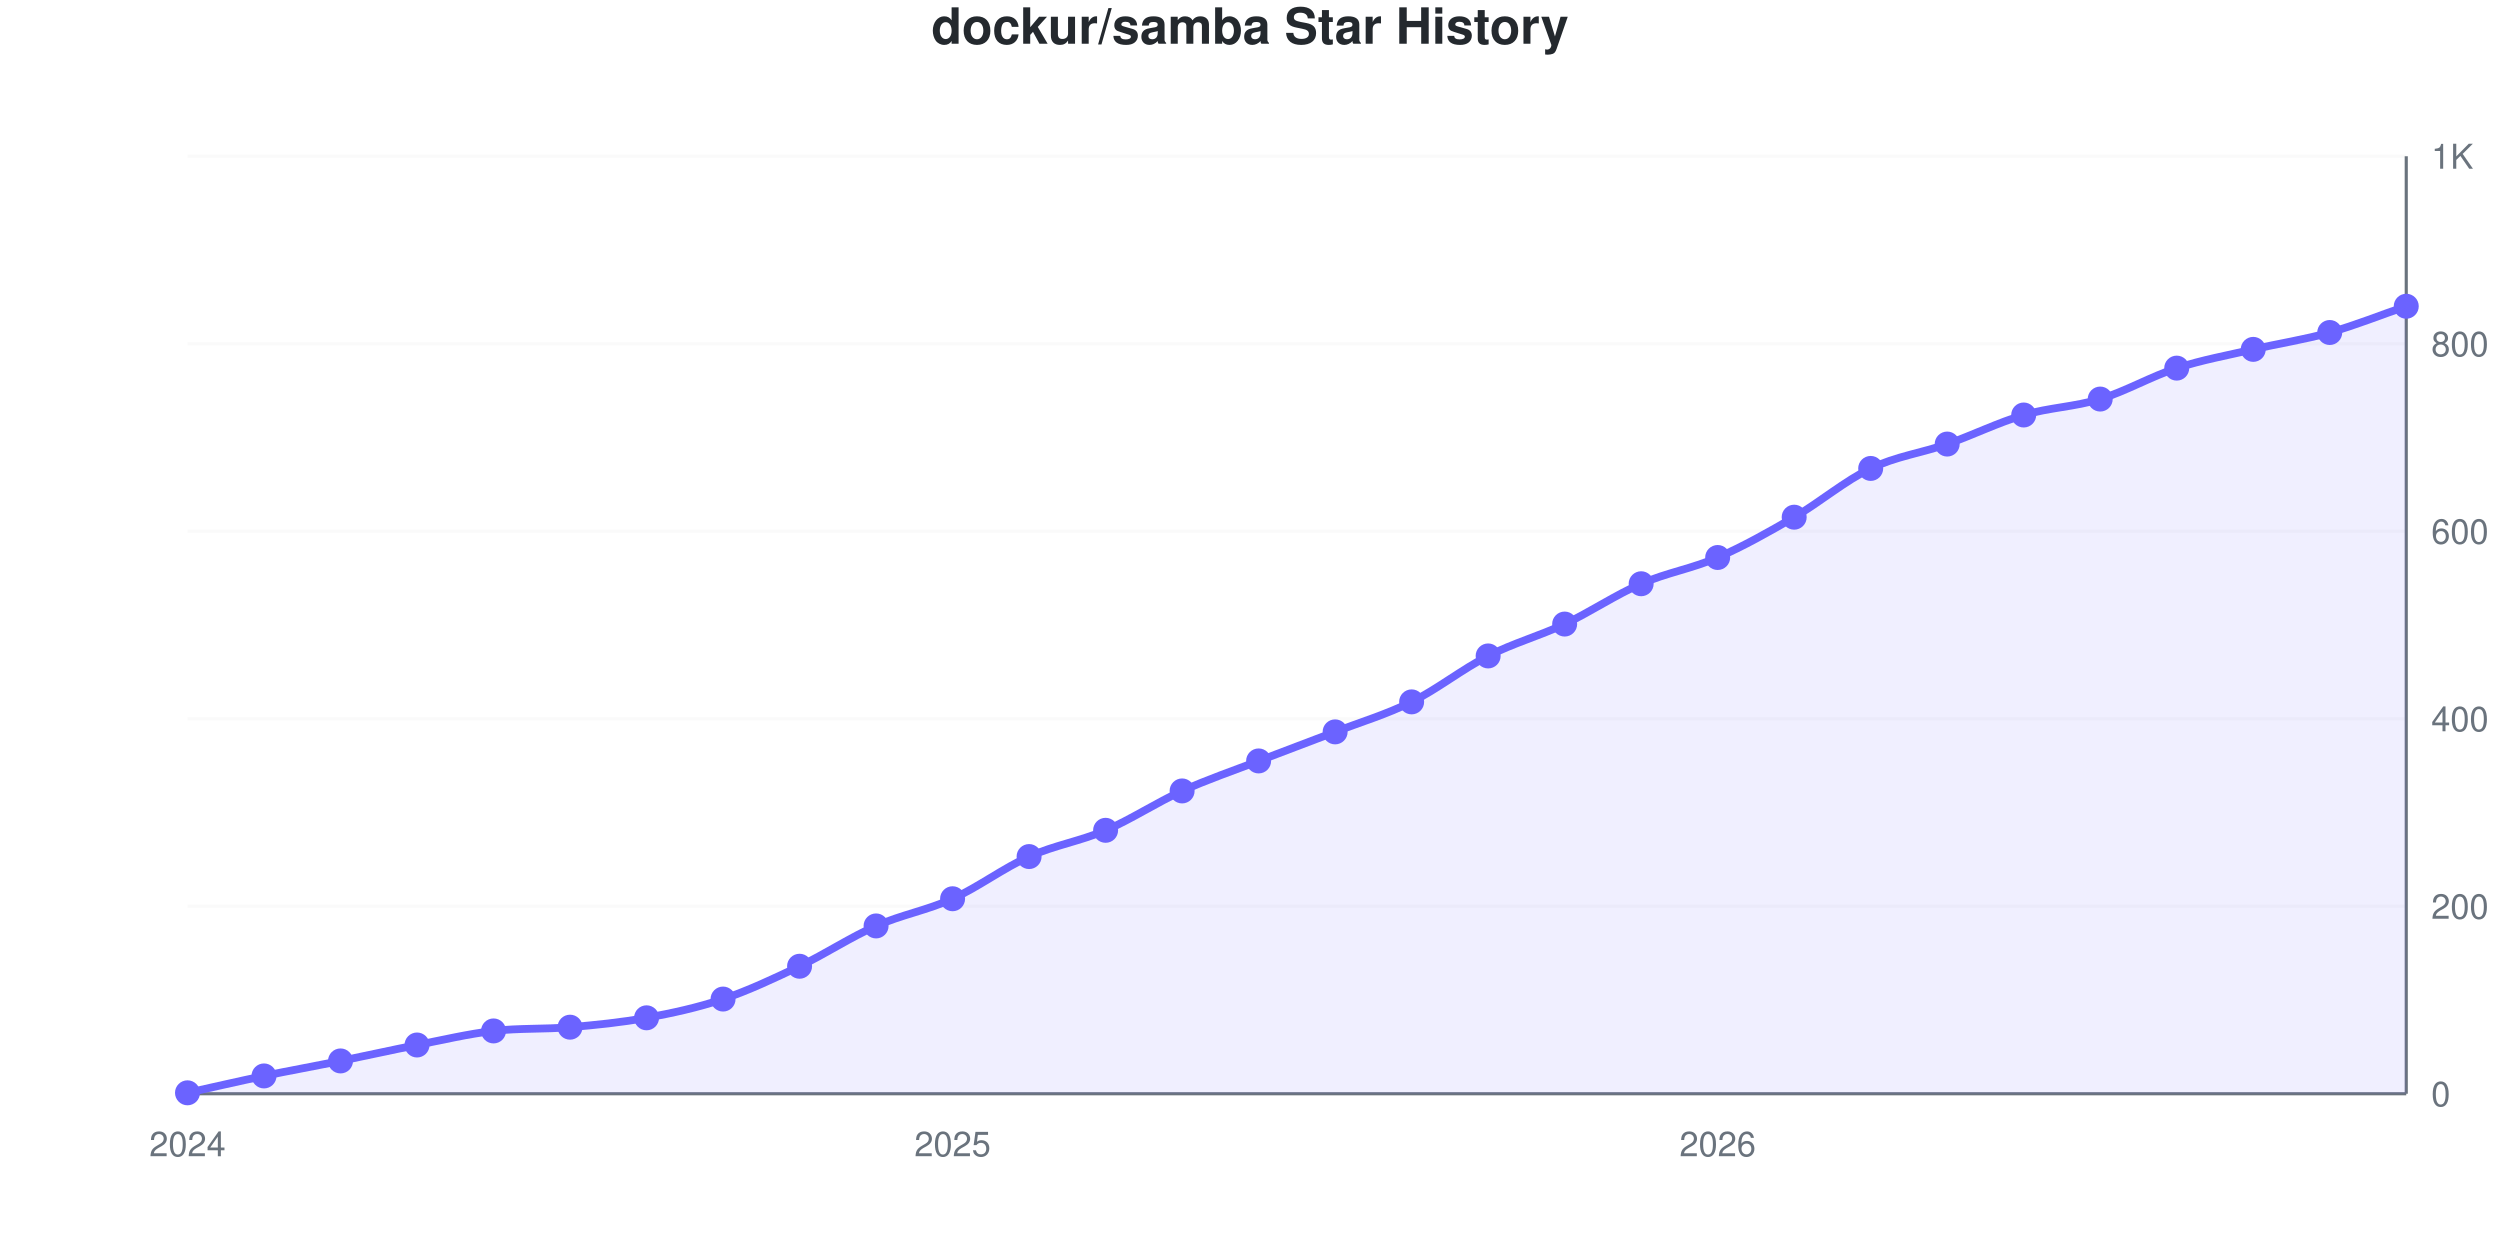
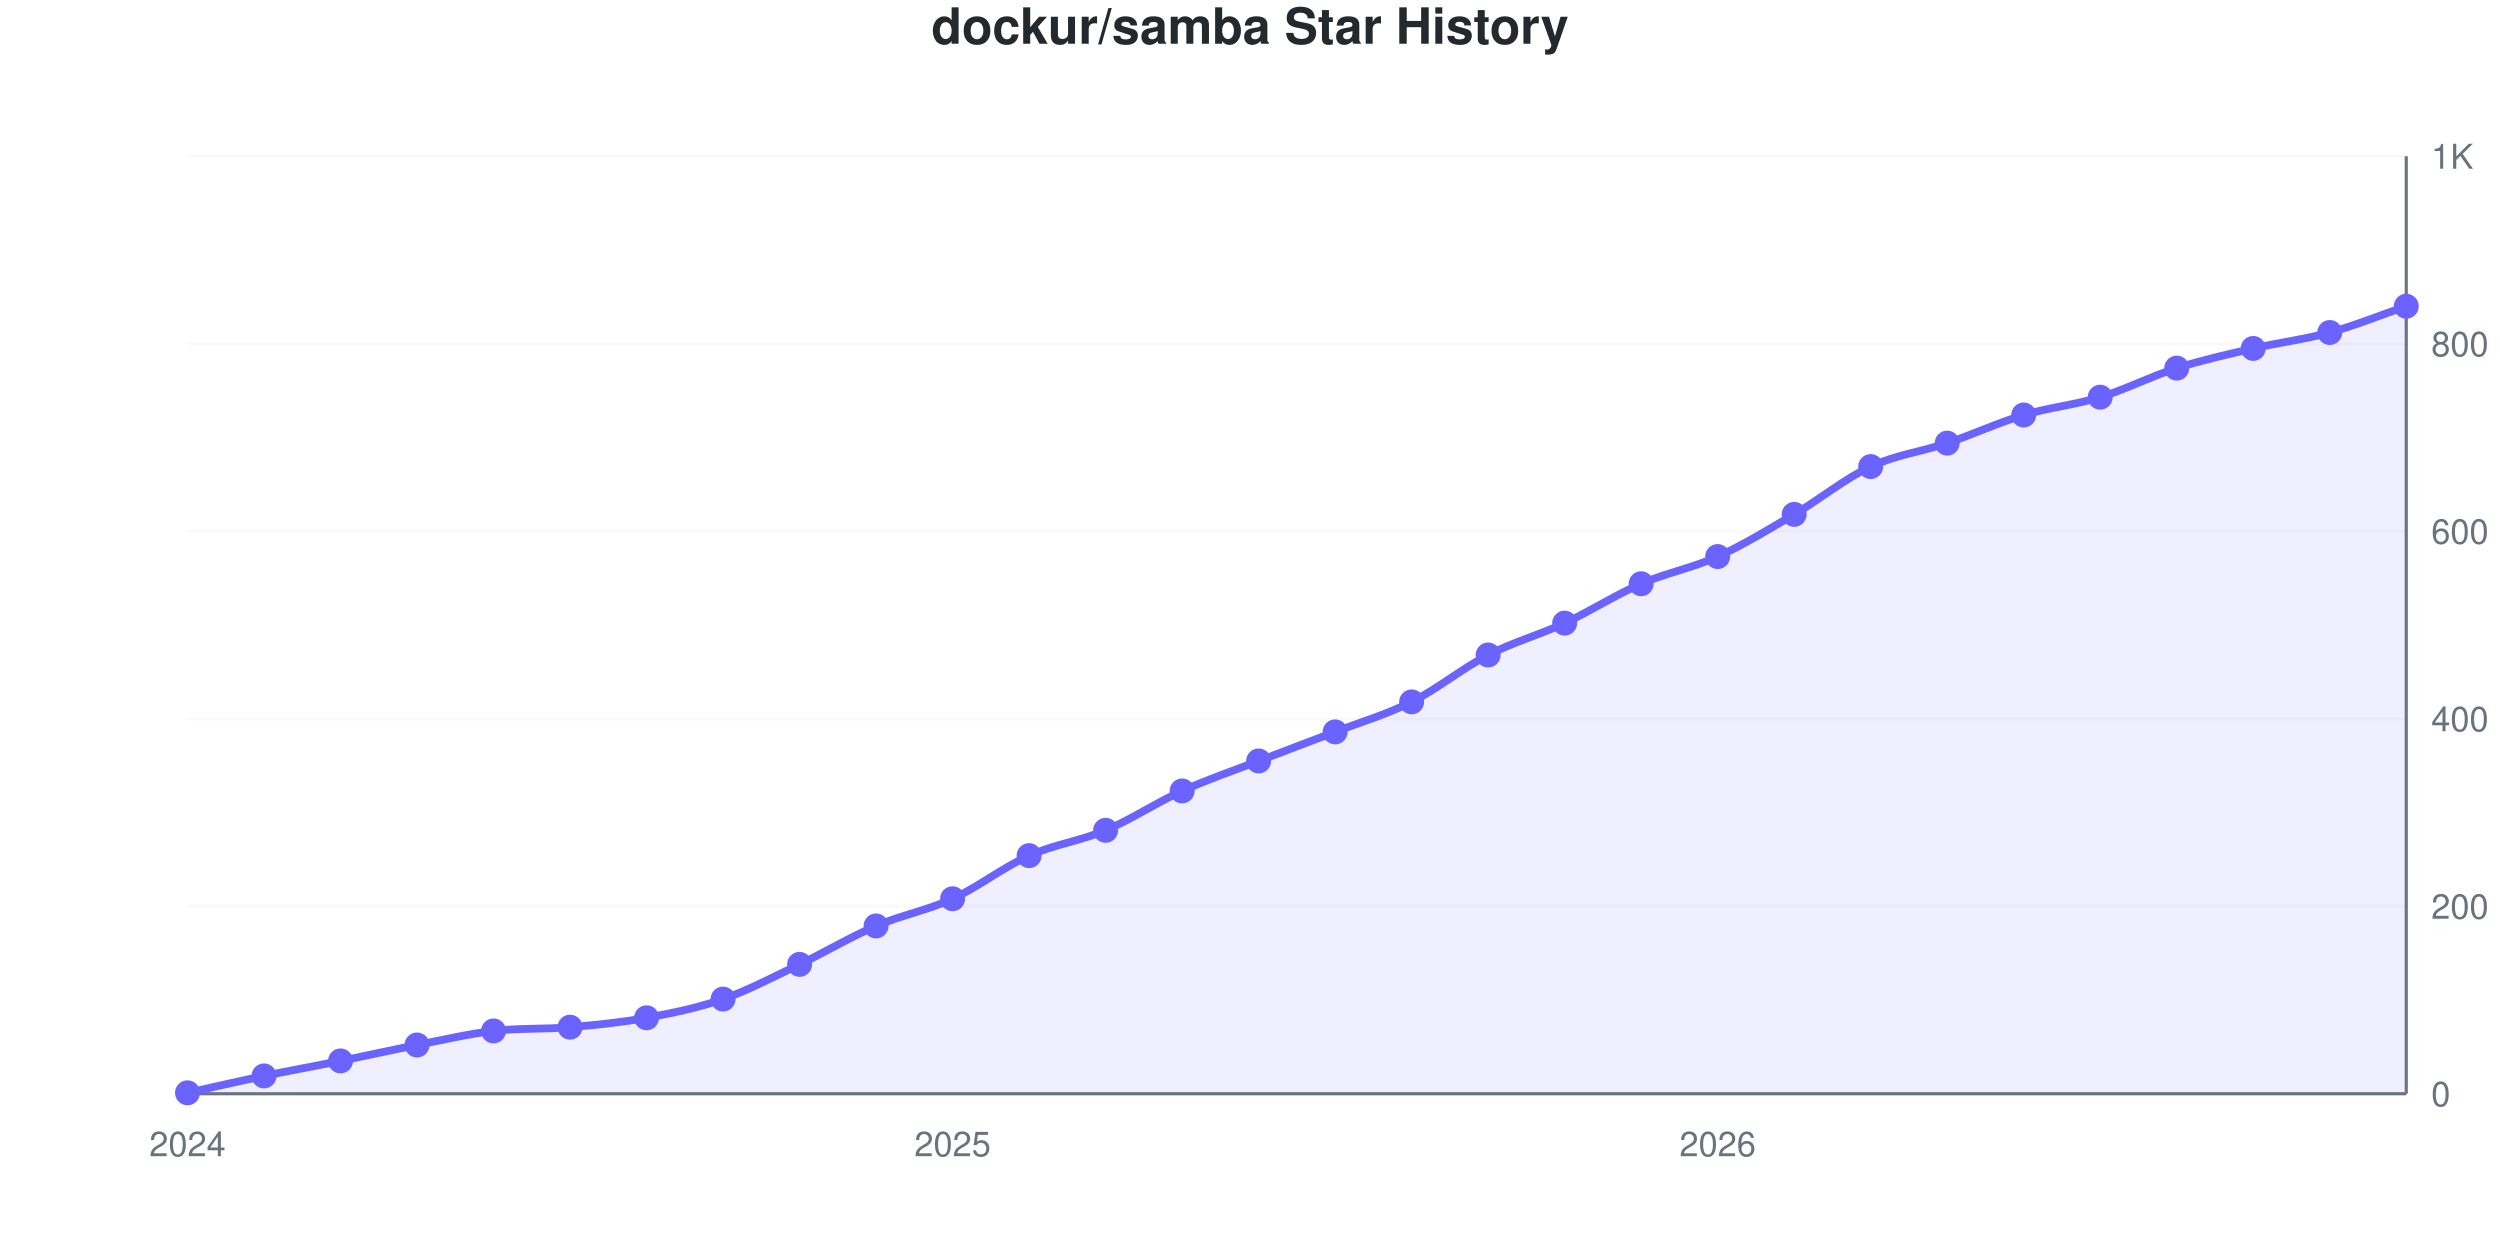
<svg xmlns="http://www.w3.org/2000/svg" viewBox="0 0 800 400" width="800" height="400" role="img">
  <style>
    @media (prefers-reduced-motion: no-preference) {
      @keyframes drawLine {
        to { stroke-dashoffset: 0; }
      }
      @keyframes fadeInPoint {
        0% { opacity: 0; }
        100% { opacity: 1; }
      }
      .data-line-0 {
        stroke-dasharray: 1140;
        stroke-dashoffset: 1140;
        animation: drawLine 2s ease-out forwards;
      }
      .data-point {
        opacity: 0;
        animation: fadeInPoint 0.5s ease-out forwards;
      }
    }
    .chart-bg { fill: #fff; }
    .chart-text { fill: #24292e; }
    .chart-muted { fill: #6a737d; }
    .chart-grid { stroke: #eee; }
    .chart-axis { stroke: #6a737d; }
    @media (prefers-color-scheme: dark) {
      .chart-bg { fill: #0d1117; }
      .chart-text { fill: #e6edf3; }
      .chart-muted { fill: #8b949e; }
      .chart-grid { stroke: #21262d; }
      .chart-axis { stroke: #8b949e; }
    }
  </style>
  <rect width="800" height="400" class="chart-bg" />
  <text x="400" y="14" text-anchor="middle" class="chart-text" font-size="16" font-weight="bold" font-family="-apple-system, BlinkMacSystemFont, 'Segoe UI', Helvetica, Arial, sans-serif">dockur/samba Star History</text>
  <g class="grid">
    <line x1="60" y1="350" x2="770" y2="350" class="chart-grid" stroke-opacity="0.3" />
    <text x="778" y="354" text-anchor="start" class="chart-muted" font-size="11" font-family="-apple-system, BlinkMacSystemFont, 'Segoe UI', Helvetica, Arial, sans-serif">0</text>
    <line x1="60" y1="290" x2="770" y2="290" class="chart-grid" stroke-opacity="0.3" />
    <text x="778" y="294" text-anchor="start" class="chart-muted" font-size="11" font-family="-apple-system, BlinkMacSystemFont, 'Segoe UI', Helvetica, Arial, sans-serif">200</text>
    <line x1="60" y1="230" x2="770" y2="230" class="chart-grid" stroke-opacity="0.3" />
    <text x="778" y="234" text-anchor="start" class="chart-muted" font-size="11" font-family="-apple-system, BlinkMacSystemFont, 'Segoe UI', Helvetica, Arial, sans-serif">400</text>
    <line x1="60" y1="170" x2="770" y2="170" class="chart-grid" stroke-opacity="0.3" />
    <text x="778" y="174" text-anchor="start" class="chart-muted" font-size="11" font-family="-apple-system, BlinkMacSystemFont, 'Segoe UI', Helvetica, Arial, sans-serif">600</text>
    <line x1="60" y1="110" x2="770" y2="110" class="chart-grid" stroke-opacity="0.3" />
    <text x="778" y="114" text-anchor="start" class="chart-muted" font-size="11" font-family="-apple-system, BlinkMacSystemFont, 'Segoe UI', Helvetica, Arial, sans-serif">800</text>
    <line x1="60" y1="50" x2="770" y2="50" class="chart-grid" stroke-opacity="0.3" />
    <text x="778" y="54" text-anchor="start" class="chart-muted" font-size="11" font-family="-apple-system, BlinkMacSystemFont, 'Segoe UI', Helvetica, Arial, sans-serif">1K</text>
  </g>
  <g class="milestones">
    
  </g>
  <g class="x-axis">
    <text x="60" y="370" text-anchor="middle" class="chart-muted" font-size="11" font-family="-apple-system, BlinkMacSystemFont, 'Segoe UI', Helvetica, Arial, sans-serif">2024</text>
    <text x="304.828" y="370" text-anchor="middle" class="chart-muted" font-size="11" font-family="-apple-system, BlinkMacSystemFont, 'Segoe UI', Helvetica, Arial, sans-serif">2025</text>
    <text x="549.655" y="370" text-anchor="middle" class="chart-muted" font-size="11" font-family="-apple-system, BlinkMacSystemFont, 'Segoe UI', Helvetica, Arial, sans-serif">2026</text>
  </g>
  <line x1="770" y1="50" x2="770" y2="350" class="chart-axis" stroke-width="1" />
  <line x1="60" y1="350" x2="770" y2="350" class="chart-axis" stroke-width="1" />
-   <path d="M60,350 L60,349.7 C68.161,347.9 76.322,346 84.483,344.3 C92.644,342.6 100.805,341.15 108.966,339.5 C117.126,337.85 125.287,336 133.448,334.4 C141.609,332.8 149.77,330.85 157.931,329.9 C166.092,328.95 174.253,329.4 182.414,328.7 C190.575,328 198.736,327.2 206.897,325.7 C215.057,324.2 223.218,322.45 231.379,319.7 C239.54,316.95 247.701,313.1 255.862,309.2 C264.023,305.3 272.184,299.9 280.345,296.3 C288.506,292.7 296.667,291.3 304.828,287.6 C312.989,283.9 321.149,277.75 329.31,274.1 C337.471,270.45 345.632,269.2 353.793,265.7 C361.954,262.2 370.115,256.8 378.276,253.1 C386.437,249.4 394.598,246.65 402.759,243.5 C410.92,240.35 419.08,237.35 427.241,234.2 C435.402,231.05 443.563,228.65 451.724,224.6 C459.885,220.55 468.046,214.05 476.207,209.9 C484.368,205.75 492.529,203.55 500.69,199.7 C508.851,195.85 517.011,190.35 525.172,186.8 C533.333,183.25 541.494,181.95 549.655,178.4 C557.816,174.85 565.977,170.25 574.138,165.5 C582.299,160.75 590.46,153.8 598.621,149.9 C606.782,146 614.943,144.95 623.103,142.1 C631.264,139.25 639.425,135.2 647.586,132.8 C655.747,130.4 663.908,130.2 672.069,127.7 C680.23,125.2 688.391,120.45 696.552,117.8 C704.713,115.15 712.874,113.7 721.034,111.8 C729.195,109.9 737.356,108.7 745.517,106.4 C753.678,104.1 761.839,100.8 770,98 L770,350 L60,350 Z" fill="#6b63ff" fill-opacity="0.1" />
-   <path d="M60,350 L60,349.7 C68.161,347.9 76.322,346 84.483,344.3 C92.644,342.6 100.805,341.15 108.966,339.5 C117.126,337.85 125.287,336 133.448,334.4 C141.609,332.8 149.77,330.85 157.931,329.9 C166.092,328.95 174.253,329.4 182.414,328.7 C190.575,328 198.736,327.2 206.897,325.7 C215.057,324.2 223.218,322.45 231.379,319.7 C239.54,316.95 247.701,313.1 255.862,309.2 C264.023,305.3 272.184,299.9 280.345,296.3 C288.506,292.7 296.667,291.3 304.828,287.6 C312.989,283.9 321.149,277.75 329.31,274.1 C337.471,270.45 345.632,269.2 353.793,265.7 C361.954,262.2 370.115,256.8 378.276,253.1 C386.437,249.4 394.598,246.65 402.759,243.5 C410.92,240.35 419.08,237.35 427.241,234.2 C435.402,231.05 443.563,228.65 451.724,224.6 C459.885,220.55 468.046,214.05 476.207,209.9 C484.368,205.75 492.529,203.55 500.69,199.7 C508.851,195.85 517.011,190.35 525.172,186.8 C533.333,183.25 541.494,181.95 549.655,178.4 C557.816,174.85 565.977,170.25 574.138,165.5 C582.299,160.75 590.46,153.8 598.621,149.9 C606.782,146 614.943,144.95 623.103,142.1 C631.264,139.25 639.425,135.2 647.586,132.8 C655.747,130.4 663.908,130.2 672.069,127.7 C680.23,125.2 688.391,120.45 696.552,117.8 C704.713,115.15 712.874,113.7 721.034,111.8 C729.195,109.9 737.356,108.7 745.517,106.4 C753.678,104.1 761.839,100.8 770,98" fill="none" stroke="#6b63ff" stroke-width="2.5" class="data-line-0" />
+   <path d="M60,350 L60,349.7 C68.161,347.9 76.322,346 84.483,344.3 C92.644,342.6 100.805,341.15 108.966,339.5 C117.126,337.85 125.287,336 133.448,334.4 C141.609,332.8 149.77,330.85 157.931,329.9 C166.092,328.95 174.253,329.4 182.414,328.7 C190.575,328 198.736,327.2 206.897,325.7 C215.057,324.2 223.218,322.55 231.379,319.7 C239.54,316.85 247.701,312.5 255.862,308.6 C264.023,304.7 272.184,299.8 280.345,296.3 C288.506,292.8 296.667,291.35 304.828,287.6 C312.989,283.85 321.149,277.45 329.31,273.8 C337.471,270.15 345.632,269.15 353.793,265.7 C361.954,262.25 370.115,256.8 378.276,253.1 C386.437,249.4 394.598,246.65 402.759,243.5 C410.92,240.35 419.08,237.35 427.241,234.2 C435.402,231.05 443.563,228.7 451.724,224.6 C459.885,220.5 468.046,213.8 476.207,209.6 C484.368,205.4 492.529,203.2 500.69,199.4 C508.851,195.6 517.011,190.35 525.172,186.8 C533.333,183.25 541.494,181.8 549.655,178.1 C557.816,174.4 565.977,169.4 574.138,164.6 C582.299,159.8 590.46,153.1 598.621,149.3 C606.782,145.5 614.943,144.55 623.103,141.8 C631.264,139.05 639.425,135.25 647.586,132.8 C655.747,130.35 663.908,129.6 672.069,127.1 C680.23,124.6 688.391,120.4 696.552,117.8 C704.713,115.2 712.874,113.4 721.034,111.5 C729.195,109.6 737.356,108.65 745.517,106.4 C753.678,104.15 761.839,100.8 770,98 L770,350 L60,350 Z" fill="#6b63ff" fill-opacity="0.1" />
+   <path d="M60,350 L60,349.7 C68.161,347.9 76.322,346 84.483,344.3 C92.644,342.6 100.805,341.15 108.966,339.5 C117.126,337.85 125.287,336 133.448,334.4 C141.609,332.8 149.77,330.85 157.931,329.9 C166.092,328.95 174.253,329.4 182.414,328.7 C190.575,328 198.736,327.2 206.897,325.7 C215.057,324.2 223.218,322.55 231.379,319.7 C239.54,316.85 247.701,312.5 255.862,308.6 C264.023,304.7 272.184,299.8 280.345,296.3 C288.506,292.8 296.667,291.35 304.828,287.6 C312.989,283.85 321.149,277.45 329.31,273.8 C337.471,270.15 345.632,269.15 353.793,265.7 C361.954,262.25 370.115,256.8 378.276,253.1 C386.437,249.4 394.598,246.65 402.759,243.5 C410.92,240.35 419.08,237.35 427.241,234.2 C435.402,231.05 443.563,228.7 451.724,224.6 C459.885,220.5 468.046,213.8 476.207,209.6 C484.368,205.4 492.529,203.2 500.69,199.4 C508.851,195.6 517.011,190.35 525.172,186.8 C533.333,183.25 541.494,181.8 549.655,178.1 C557.816,174.4 565.977,169.4 574.138,164.6 C582.299,159.8 590.46,153.1 598.621,149.3 C606.782,145.5 614.943,144.55 623.103,141.8 C631.264,139.05 639.425,135.25 647.586,132.8 C655.747,130.35 663.908,129.6 672.069,127.1 C680.23,124.6 688.391,120.4 696.552,117.8 C704.713,115.2 712.874,113.4 721.034,111.5 C729.195,109.6 737.356,108.65 745.517,106.4 C753.678,104.15 761.839,100.8 770,98" fill="none" stroke="#6b63ff" stroke-width="2.5" class="data-line-0" />
  <g class="points">
    <circle cx="60" cy="349.7" r="4" fill="#6b63ff" class="data-point" style="animation-delay: 1.50s" />
    <circle cx="84.483" cy="344.3" r="4" fill="#6b63ff" class="data-point" style="animation-delay: 1.55s" />
    <circle cx="108.966" cy="339.5" r="4" fill="#6b63ff" class="data-point" style="animation-delay: 1.60s" />
    <circle cx="133.448" cy="334.4" r="4" fill="#6b63ff" class="data-point" style="animation-delay: 1.65s" />
    <circle cx="157.931" cy="329.9" r="4" fill="#6b63ff" class="data-point" style="animation-delay: 1.70s" />
    <circle cx="182.414" cy="328.7" r="4" fill="#6b63ff" class="data-point" style="animation-delay: 1.75s" />
    <circle cx="206.897" cy="325.7" r="4" fill="#6b63ff" class="data-point" style="animation-delay: 1.80s" />
    <circle cx="231.379" cy="319.7" r="4" fill="#6b63ff" class="data-point" style="animation-delay: 1.85s" />
-     <circle cx="255.862" cy="309.2" r="4" fill="#6b63ff" class="data-point" style="animation-delay: 1.90s" />
+     <circle cx="255.862" cy="308.6" r="4" fill="#6b63ff" class="data-point" style="animation-delay: 1.90s" />
    <circle cx="280.345" cy="296.3" r="4" fill="#6b63ff" class="data-point" style="animation-delay: 1.95s" />
    <circle cx="304.828" cy="287.6" r="4" fill="#6b63ff" class="data-point" style="animation-delay: 2.00s" />
-     <circle cx="329.31" cy="274.1" r="4" fill="#6b63ff" class="data-point" style="animation-delay: 2.05s" />
+     <circle cx="329.31" cy="273.8" r="4" fill="#6b63ff" class="data-point" style="animation-delay: 2.05s" />
    <circle cx="353.793" cy="265.7" r="4" fill="#6b63ff" class="data-point" style="animation-delay: 2.10s" />
    <circle cx="378.276" cy="253.1" r="4" fill="#6b63ff" class="data-point" style="animation-delay: 2.15s" />
    <circle cx="402.759" cy="243.5" r="4" fill="#6b63ff" class="data-point" style="animation-delay: 2.20s" />
    <circle cx="427.241" cy="234.2" r="4" fill="#6b63ff" class="data-point" style="animation-delay: 2.25s" />
    <circle cx="451.724" cy="224.6" r="4" fill="#6b63ff" class="data-point" style="animation-delay: 2.30s" />
-     <circle cx="476.207" cy="209.9" r="4" fill="#6b63ff" class="data-point" style="animation-delay: 2.35s" />
-     <circle cx="500.69" cy="199.7" r="4" fill="#6b63ff" class="data-point" style="animation-delay: 2.40s" />
+     <circle cx="476.207" cy="209.6" r="4" fill="#6b63ff" class="data-point" style="animation-delay: 2.35s" />
+     <circle cx="500.69" cy="199.4" r="4" fill="#6b63ff" class="data-point" style="animation-delay: 2.40s" />
    <circle cx="525.172" cy="186.8" r="4" fill="#6b63ff" class="data-point" style="animation-delay: 2.45s" />
-     <circle cx="549.655" cy="178.4" r="4" fill="#6b63ff" class="data-point" style="animation-delay: 2.50s" />
-     <circle cx="574.138" cy="165.5" r="4" fill="#6b63ff" class="data-point" style="animation-delay: 2.55s" />
-     <circle cx="598.621" cy="149.9" r="4" fill="#6b63ff" class="data-point" style="animation-delay: 2.60s" />
-     <circle cx="623.103" cy="142.1" r="4" fill="#6b63ff" class="data-point" style="animation-delay: 2.65s" />
+     <circle cx="549.655" cy="178.1" r="4" fill="#6b63ff" class="data-point" style="animation-delay: 2.50s" />
+     <circle cx="574.138" cy="164.6" r="4" fill="#6b63ff" class="data-point" style="animation-delay: 2.55s" />
+     <circle cx="598.621" cy="149.3" r="4" fill="#6b63ff" class="data-point" style="animation-delay: 2.60s" />
+     <circle cx="623.103" cy="141.8" r="4" fill="#6b63ff" class="data-point" style="animation-delay: 2.65s" />
    <circle cx="647.586" cy="132.8" r="4" fill="#6b63ff" class="data-point" style="animation-delay: 2.70s" />
-     <circle cx="672.069" cy="127.7" r="4" fill="#6b63ff" class="data-point" style="animation-delay: 2.75s" />
+     <circle cx="672.069" cy="127.1" r="4" fill="#6b63ff" class="data-point" style="animation-delay: 2.75s" />
    <circle cx="696.552" cy="117.8" r="4" fill="#6b63ff" class="data-point" style="animation-delay: 2.80s" />
-     <circle cx="721.034" cy="111.8" r="4" fill="#6b63ff" class="data-point" style="animation-delay: 2.85s" />
+     <circle cx="721.034" cy="111.5" r="4" fill="#6b63ff" class="data-point" style="animation-delay: 2.85s" />
    <circle cx="745.517" cy="106.4" r="4" fill="#6b63ff" class="data-point" style="animation-delay: 2.90s" />
    <circle cx="770" cy="98" r="4" fill="#6b63ff" class="data-point" style="animation-delay: 2.95s" />
  </g>
</svg>
